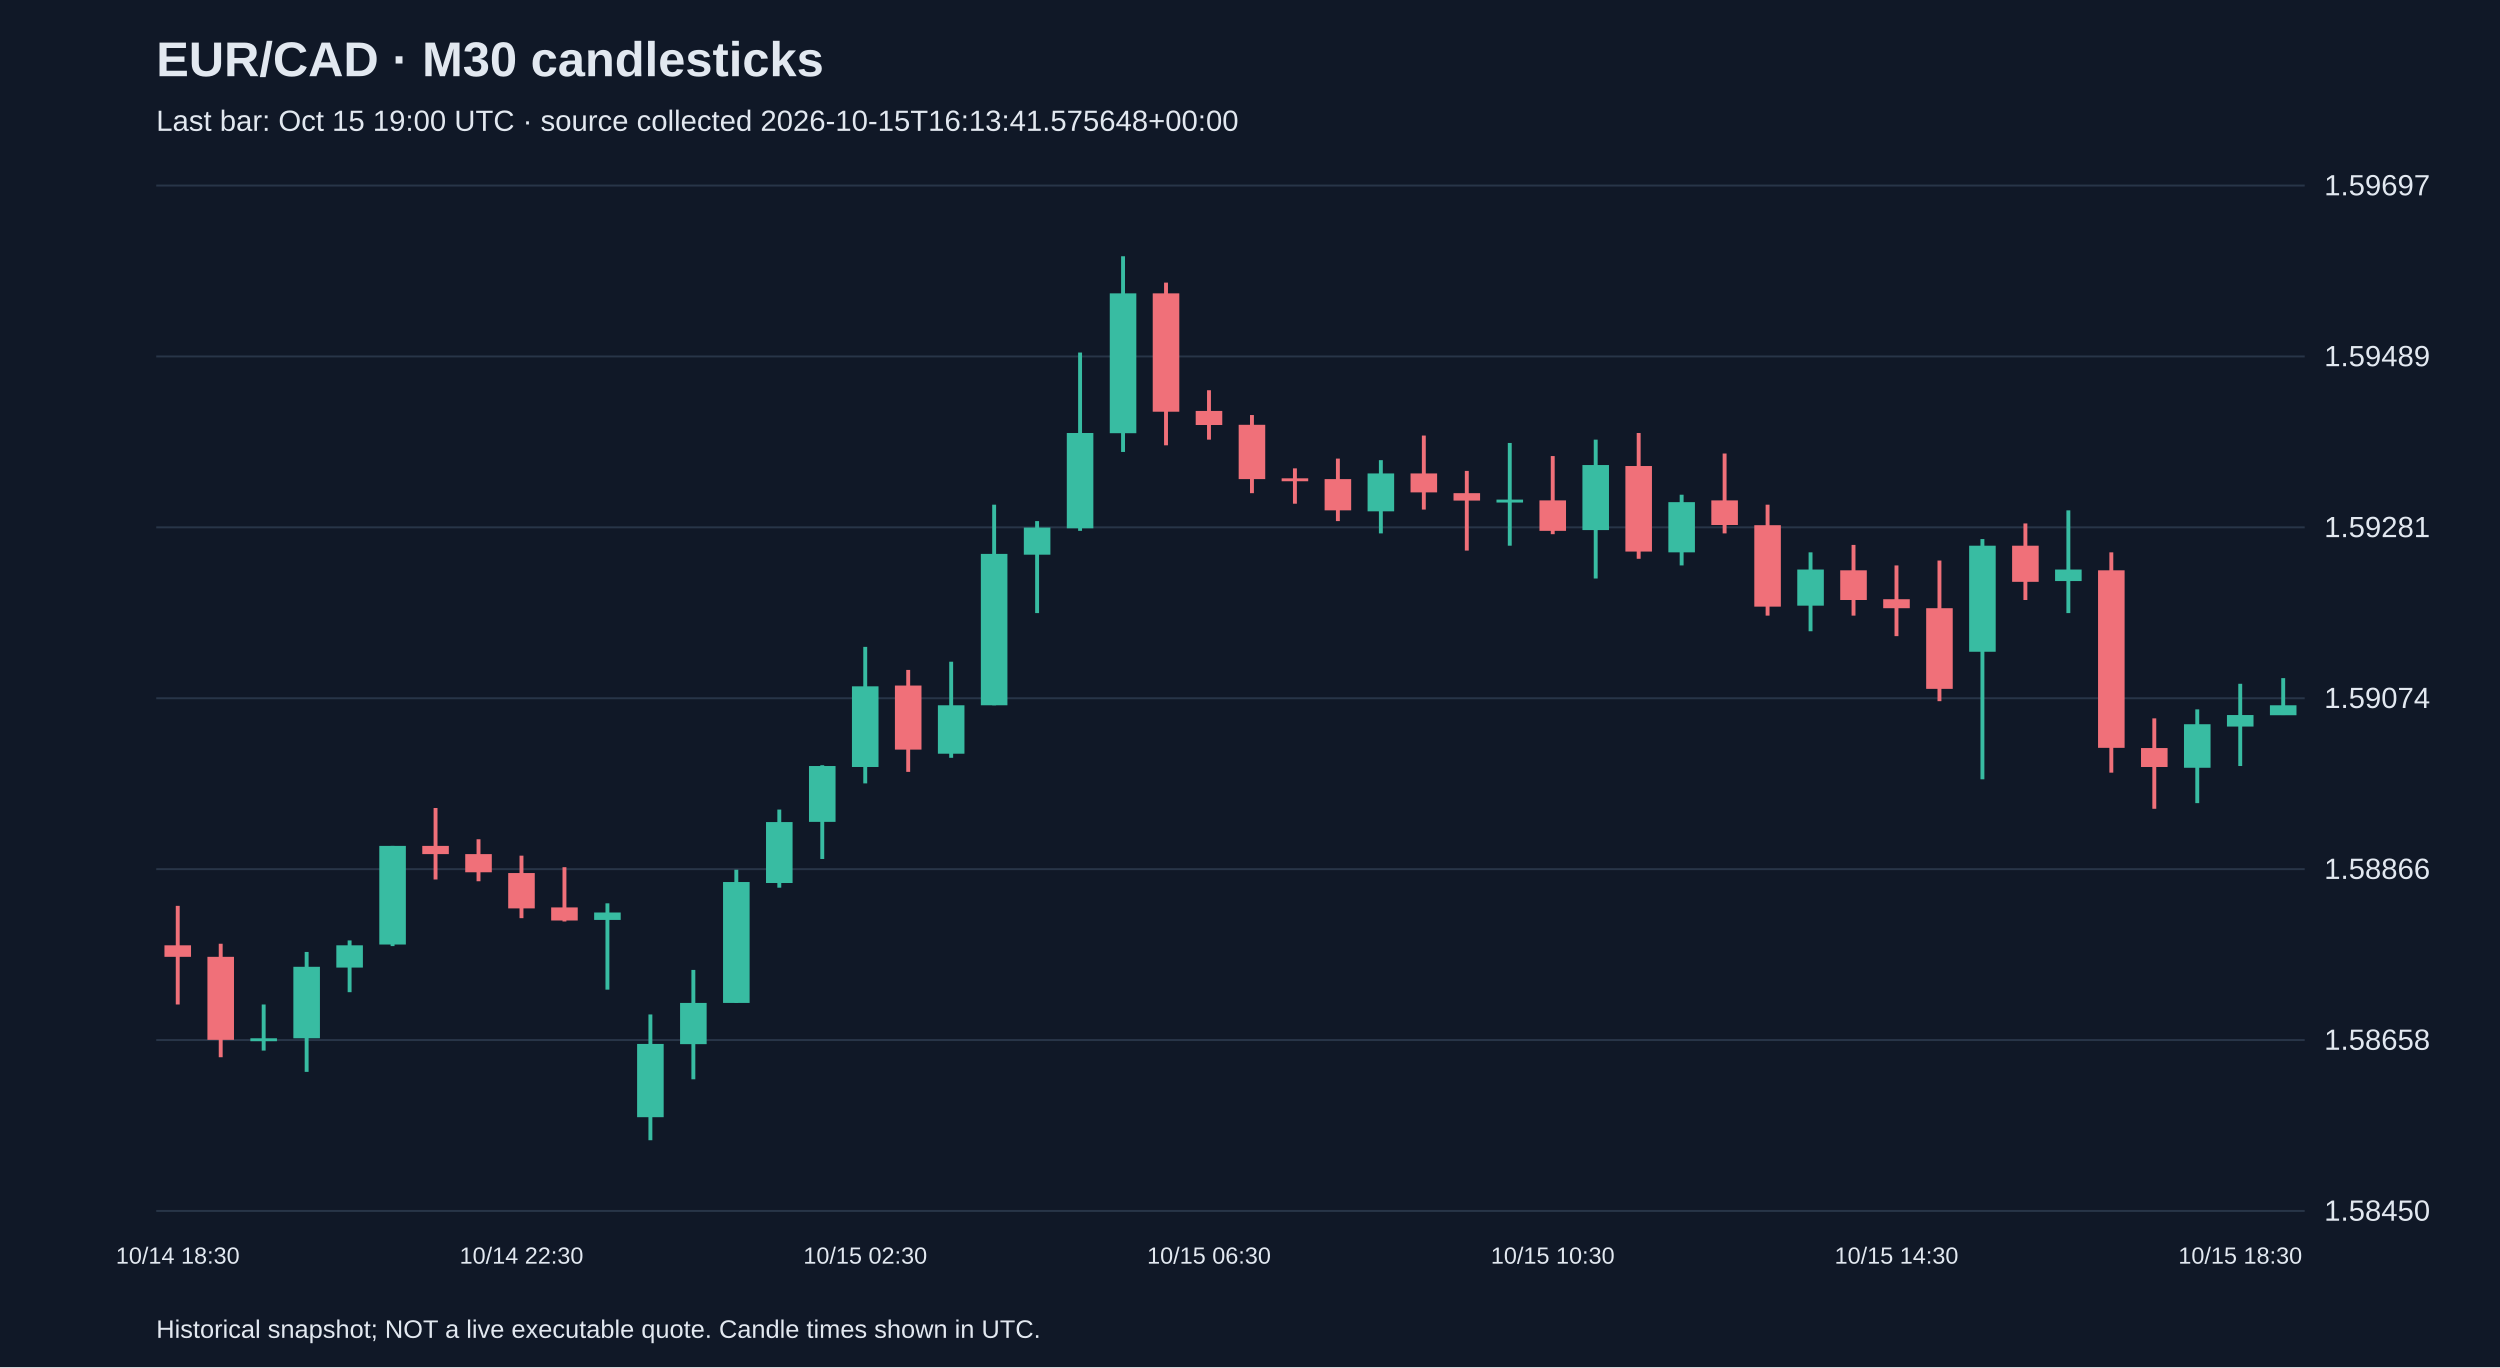
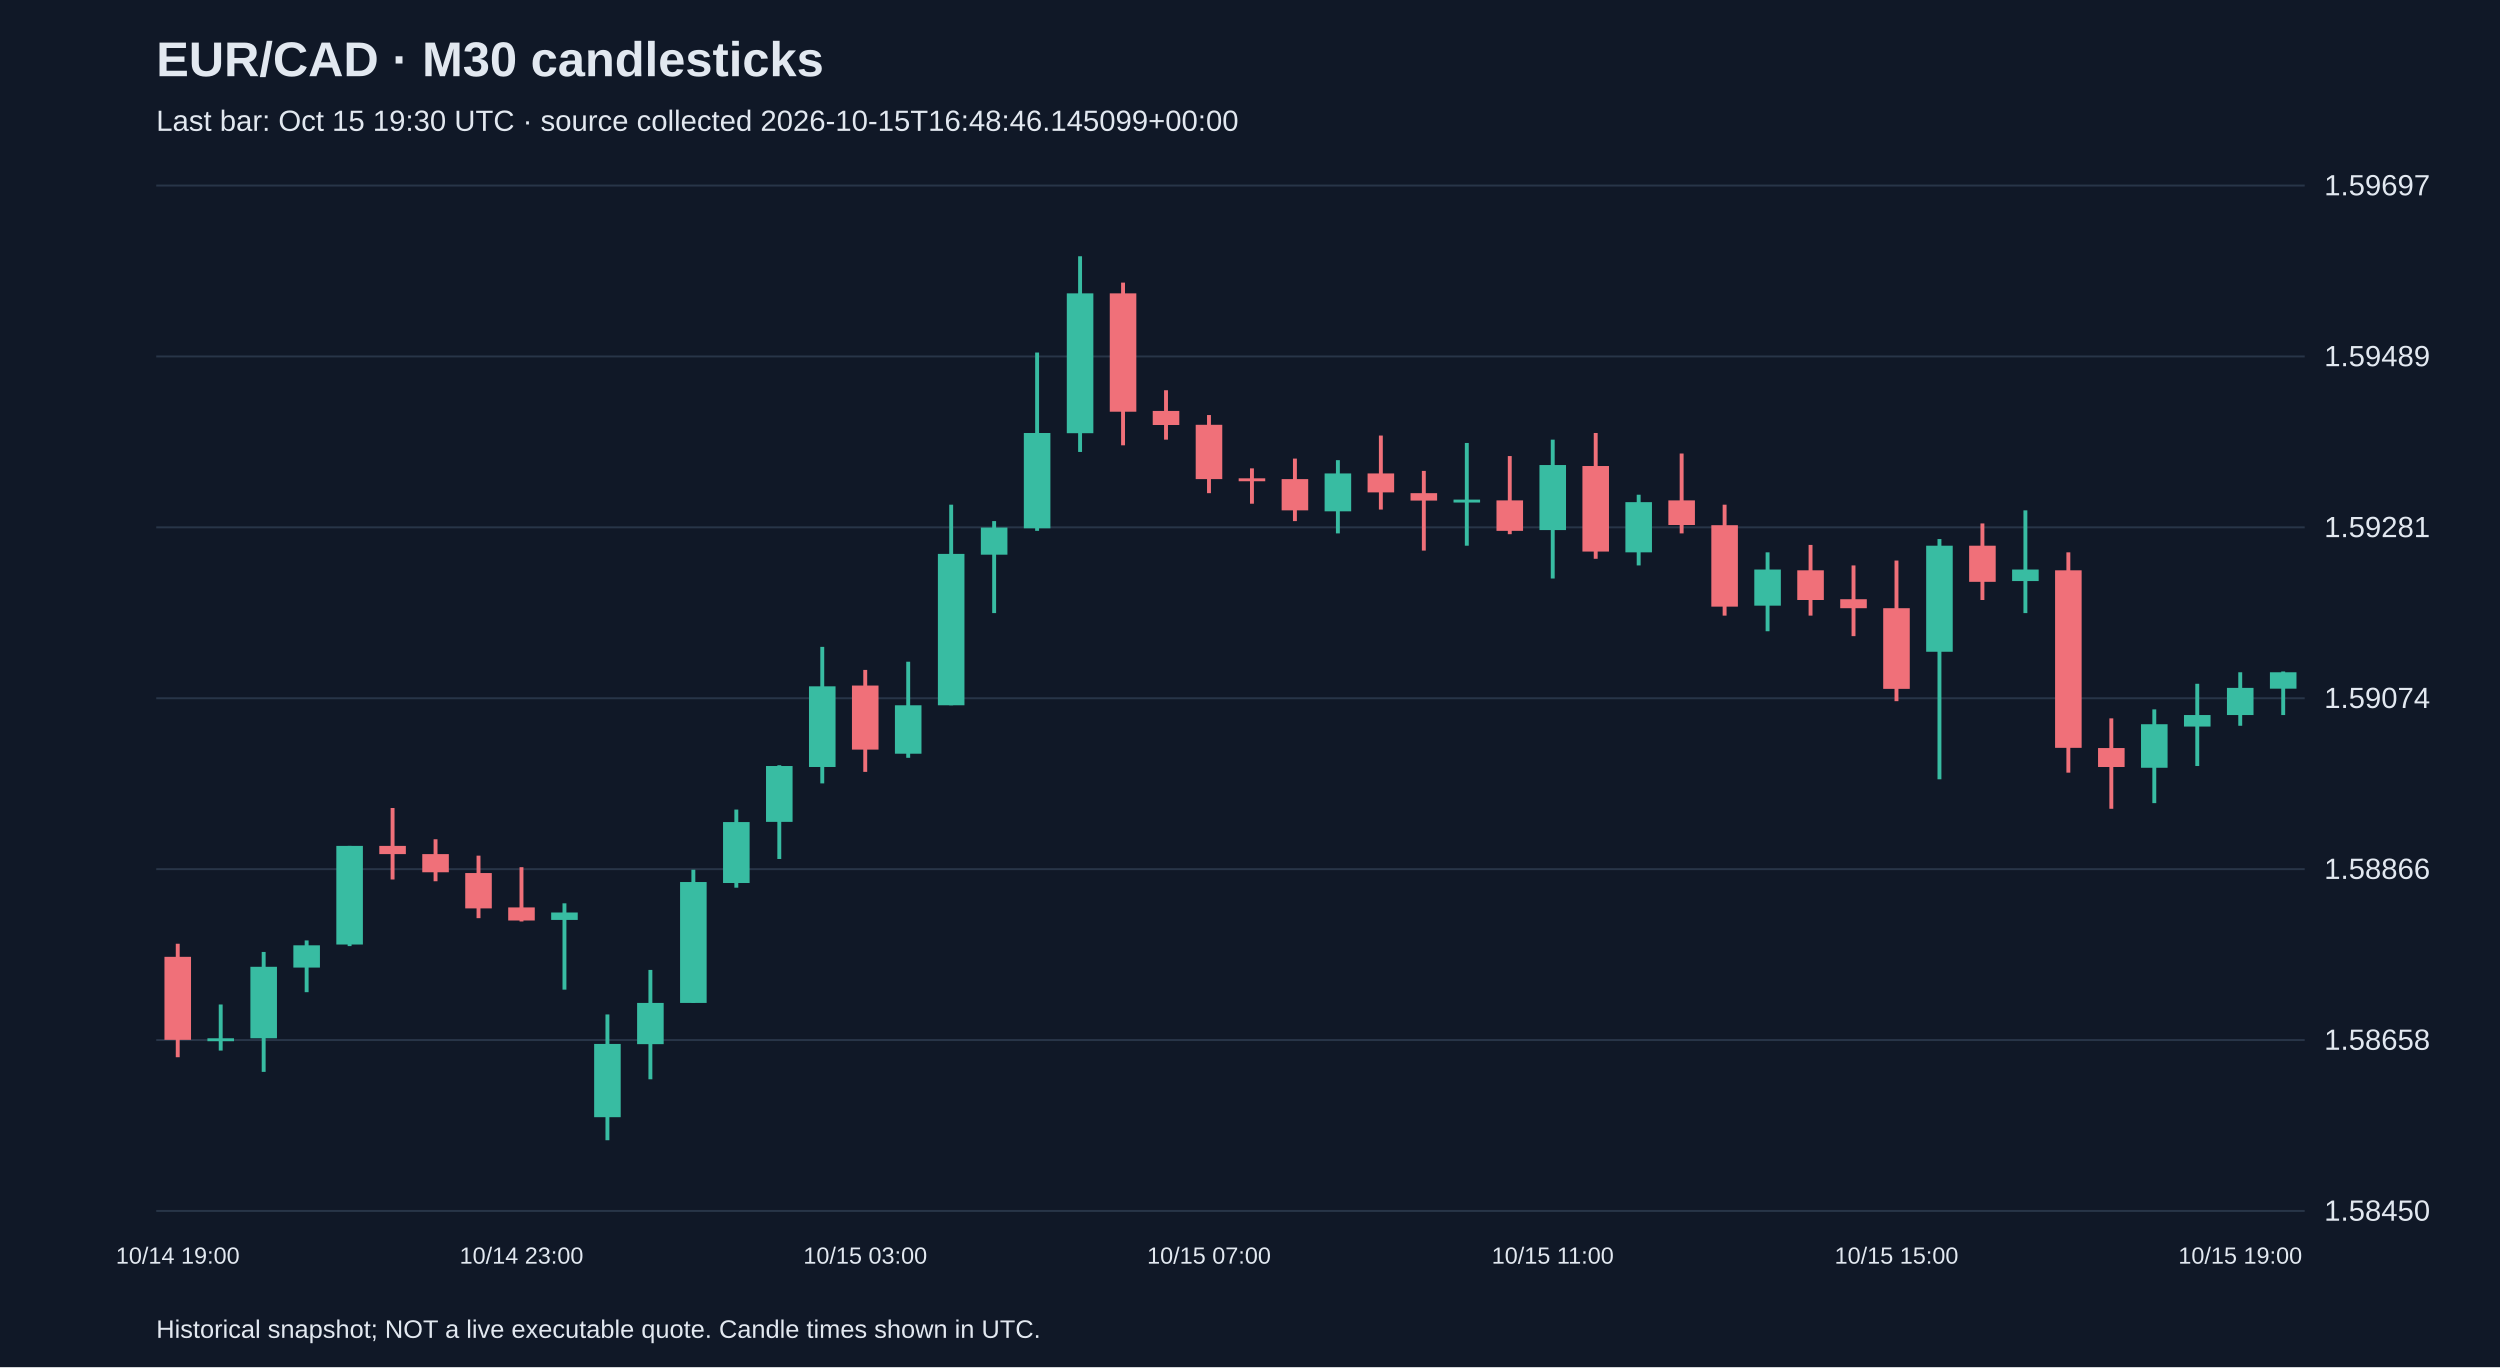
<svg xmlns="http://www.w3.org/2000/svg" viewBox="0 0 1280 700">
  <rect width="100%" height="100%" fill="#101827" />
  <style>text{font-family:Arial,sans-serif;fill:#e2e8f0}</style>
  <text x="80" y="39" font-size="25" font-weight="bold">EUR/CAD · M30 candlesticks</text>
-   <text x="80" y="67" font-size="15" fill="#a6b1c5">Last bar: Oct 15 19:00 UTC · source collected 2026-10-15T16:13:41.575648+00:00</text>
+   <text x="80" y="67" font-size="15" fill="#a6b1c5">Last bar: Oct 15 19:30 UTC · source collected 2026-10-15T16:48:46.145099+00:00</text>
  <line x1="80" y1="620.0" x2="1180" y2="620.0" stroke="#283548" />
  <text x="1190" y="625.0" font-size="15">1.58450</text>
  <line x1="80" y1="532.5" x2="1180" y2="532.5" stroke="#283548" />
  <text x="1190" y="537.5" font-size="15">1.58658</text>
  <line x1="80" y1="445.0" x2="1180" y2="445.0" stroke="#283548" />
  <text x="1190" y="450.0" font-size="15">1.58866</text>
  <line x1="80" y1="357.5" x2="1180" y2="357.5" stroke="#283548" />
  <text x="1190" y="362.5" font-size="15">1.59074</text>
  <line x1="80" y1="270.0" x2="1180" y2="270.0" stroke="#283548" />
  <text x="1190" y="275.0" font-size="15">1.59281</text>
  <line x1="80" y1="182.5" x2="1180" y2="182.5" stroke="#283548" />
  <text x="1190" y="187.5" font-size="15">1.59489</text>
  <line x1="80" y1="95.0" x2="1180" y2="95.0" stroke="#283548" />
  <text x="1190" y="100.0" font-size="15">1.59697</text>
-   <line x1="91.0" y1="463.8" x2="91.0" y2="514.3" stroke="#f07079" stroke-width="2" />
-   <rect x="84.2" y="484.0" width="13.6" height="5.9" fill="#f07079" />
-   <text x="91.0" y="647" text-anchor="middle" font-size="12">10/14 18:30</text>
-   <line x1="113.0" y1="483.2" x2="113.0" y2="541.3" stroke="#f07079" stroke-width="2" />
-   <rect x="106.2" y="489.9" width="13.6" height="42.5" fill="#f07079" />
-   <line x1="135.0" y1="514.3" x2="135.0" y2="537.9" stroke="#38bca2" stroke-width="2" />
-   <rect x="128.2" y="531.6" width="13.6" height="1.5" fill="#38bca2" />
-   <line x1="157.0" y1="487.4" x2="157.0" y2="548.8" stroke="#38bca2" stroke-width="2" />
-   <rect x="150.2" y="495.0" width="13.6" height="36.6" fill="#38bca2" />
-   <line x1="179.0" y1="481.5" x2="179.0" y2="508.0" stroke="#38bca2" stroke-width="2" />
-   <rect x="172.2" y="484.0" width="13.6" height="11.4" fill="#38bca2" />
-   <line x1="201.0" y1="433.1" x2="201.0" y2="484.4" stroke="#38bca2" stroke-width="2" />
-   <rect x="194.2" y="433.1" width="13.6" height="50.5" fill="#38bca2" />
-   <line x1="223.0" y1="413.7" x2="223.0" y2="450.3" stroke="#f07079" stroke-width="2" />
-   <rect x="216.2" y="433.1" width="13.6" height="4.2" fill="#f07079" />
-   <line x1="245.0" y1="429.7" x2="245.0" y2="451.2" stroke="#f07079" stroke-width="2" />
-   <rect x="238.2" y="437.3" width="13.6" height="9.3" fill="#f07079" />
-   <line x1="267.0" y1="438.1" x2="267.0" y2="470.1" stroke="#f07079" stroke-width="2" />
-   <rect x="260.2" y="447.0" width="13.6" height="18.1" fill="#f07079" />
-   <text x="267.0" y="647" text-anchor="middle" font-size="12">10/14 22:30</text>
-   <line x1="289.0" y1="444.0" x2="289.0" y2="471.8" stroke="#f07079" stroke-width="2" />
-   <rect x="282.2" y="464.6" width="13.6" height="6.7" fill="#f07079" />
-   <line x1="311.0" y1="462.5" x2="311.0" y2="506.7" stroke="#38bca2" stroke-width="2" />
-   <rect x="304.2" y="467.2" width="13.6" height="3.8" fill="#38bca2" />
-   <line x1="333.0" y1="519.4" x2="333.0" y2="583.8" stroke="#38bca2" stroke-width="2" />
-   <rect x="326.2" y="534.5" width="13.6" height="37.5" fill="#38bca2" />
-   <line x1="355.0" y1="496.6" x2="355.0" y2="552.6" stroke="#38bca2" stroke-width="2" />
-   <rect x="348.2" y="513.5" width="13.6" height="21.1" fill="#38bca2" />
-   <line x1="377.0" y1="445.3" x2="377.0" y2="513.5" stroke="#38bca2" stroke-width="2" />
-   <rect x="370.2" y="451.6" width="13.6" height="61.9" fill="#38bca2" />
-   <line x1="399.0" y1="414.5" x2="399.0" y2="454.5" stroke="#38bca2" stroke-width="2" />
-   <rect x="392.2" y="420.9" width="13.6" height="31.2" fill="#38bca2" />
-   <line x1="421.0" y1="391.8" x2="421.0" y2="439.8" stroke="#38bca2" stroke-width="2" />
-   <rect x="414.2" y="392.2" width="13.6" height="28.6" fill="#38bca2" />
-   <line x1="443.0" y1="331.2" x2="443.0" y2="401.1" stroke="#38bca2" stroke-width="2" />
-   <rect x="436.2" y="351.4" width="13.6" height="41.3" fill="#38bca2" />
-   <text x="443.0" y="647" text-anchor="middle" font-size="12">10/15 02:30</text>
-   <line x1="465.0" y1="343.0" x2="465.0" y2="395.2" stroke="#f07079" stroke-width="2" />
-   <rect x="458.2" y="351.0" width="13.6" height="32.8" fill="#f07079" />
-   <line x1="487.0" y1="338.8" x2="487.0" y2="388.0" stroke="#38bca2" stroke-width="2" />
-   <rect x="480.2" y="361.1" width="13.6" height="24.8" fill="#38bca2" />
-   <line x1="509.0" y1="258.4" x2="509.0" y2="361.1" stroke="#38bca2" stroke-width="2" />
-   <rect x="502.2" y="283.6" width="13.6" height="77.5" fill="#38bca2" />
-   <line x1="531.0" y1="266.8" x2="531.0" y2="313.9" stroke="#38bca2" stroke-width="2" />
-   <rect x="524.2" y="270.1" width="13.6" height="13.9" fill="#38bca2" />
-   <line x1="553.0" y1="180.5" x2="553.0" y2="271.8" stroke="#38bca2" stroke-width="2" />
-   <rect x="546.2" y="221.7" width="13.6" height="48.8" fill="#38bca2" />
-   <line x1="575.0" y1="131.2" x2="575.0" y2="231.4" stroke="#38bca2" stroke-width="2" />
-   <rect x="568.2" y="150.2" width="13.6" height="71.6" fill="#38bca2" />
-   <line x1="597.0" y1="144.7" x2="597.0" y2="228.0" stroke="#f07079" stroke-width="2" />
-   <rect x="590.2" y="150.2" width="13.6" height="60.6" fill="#f07079" />
-   <line x1="619.0" y1="199.8" x2="619.0" y2="225.1" stroke="#f07079" stroke-width="2" />
-   <rect x="612.2" y="210.4" width="13.6" height="7.2" fill="#f07079" />
-   <text x="619.0" y="647" text-anchor="middle" font-size="12">10/15 06:30</text>
-   <line x1="641.0" y1="212.5" x2="641.0" y2="252.5" stroke="#f07079" stroke-width="2" />
-   <rect x="634.2" y="217.5" width="13.6" height="27.8" fill="#f07079" />
-   <line x1="663.0" y1="239.8" x2="663.0" y2="257.9" stroke="#f07079" stroke-width="2" />
-   <rect x="656.2" y="244.9" width="13.6" height="1.5" fill="#f07079" />
-   <line x1="685.0" y1="234.8" x2="685.0" y2="266.8" stroke="#f07079" stroke-width="2" />
-   <rect x="678.2" y="245.3" width="13.6" height="16.0" fill="#f07079" />
-   <line x1="707.0" y1="235.6" x2="707.0" y2="273.1" stroke="#38bca2" stroke-width="2" />
-   <rect x="700.2" y="242.4" width="13.6" height="19.4" fill="#38bca2" />
-   <line x1="729.0" y1="223.0" x2="729.0" y2="260.9" stroke="#f07079" stroke-width="2" />
-   <rect x="722.2" y="242.4" width="13.6" height="9.7" fill="#f07079" />
-   <line x1="751.0" y1="241.1" x2="751.0" y2="281.9" stroke="#f07079" stroke-width="2" />
-   <rect x="744.2" y="252.5" width="13.6" height="3.8" fill="#f07079" />
-   <line x1="773.0" y1="226.8" x2="773.0" y2="279.4" stroke="#38bca2" stroke-width="2" />
-   <rect x="766.2" y="255.8" width="13.6" height="1.5" fill="#38bca2" />
-   <line x1="795.0" y1="233.5" x2="795.0" y2="273.5" stroke="#f07079" stroke-width="2" />
-   <rect x="788.2" y="256.2" width="13.6" height="15.6" fill="#f07079" />
-   <text x="795.0" y="647" text-anchor="middle" font-size="12">10/15 10:30</text>
-   <line x1="817.0" y1="225.1" x2="817.0" y2="296.2" stroke="#38bca2" stroke-width="2" />
-   <rect x="810.2" y="238.1" width="13.6" height="33.3" fill="#38bca2" />
-   <line x1="839.0" y1="221.7" x2="839.0" y2="286.1" stroke="#f07079" stroke-width="2" />
-   <rect x="832.2" y="238.6" width="13.6" height="43.8" fill="#f07079" />
-   <line x1="861.0" y1="253.3" x2="861.0" y2="289.5" stroke="#38bca2" stroke-width="2" />
-   <rect x="854.2" y="257.1" width="13.6" height="25.7" fill="#38bca2" />
-   <line x1="883.0" y1="232.2" x2="883.0" y2="273.1" stroke="#f07079" stroke-width="2" />
-   <rect x="876.2" y="256.2" width="13.6" height="12.6" fill="#f07079" />
-   <line x1="905.0" y1="258.4" x2="905.0" y2="315.2" stroke="#f07079" stroke-width="2" />
-   <rect x="898.2" y="268.9" width="13.6" height="41.7" fill="#f07079" />
-   <line x1="927.0" y1="282.8" x2="927.0" y2="323.2" stroke="#38bca2" stroke-width="2" />
-   <rect x="920.2" y="291.6" width="13.6" height="18.5" fill="#38bca2" />
-   <line x1="949.0" y1="279.0" x2="949.0" y2="315.2" stroke="#f07079" stroke-width="2" />
-   <rect x="942.2" y="292.0" width="13.6" height="15.2" fill="#f07079" />
-   <line x1="971.0" y1="289.5" x2="971.0" y2="325.7" stroke="#f07079" stroke-width="2" />
-   <rect x="964.2" y="306.8" width="13.6" height="4.6" fill="#f07079" />
-   <text x="971.0" y="647" text-anchor="middle" font-size="12">10/15 14:30</text>
-   <line x1="993.0" y1="287.0" x2="993.0" y2="359.0" stroke="#f07079" stroke-width="2" />
-   <rect x="986.2" y="311.4" width="13.6" height="41.3" fill="#f07079" />
-   <line x1="1015.0" y1="276.0" x2="1015.0" y2="399.0" stroke="#38bca2" stroke-width="2" />
-   <rect x="1008.2" y="279.4" width="13.6" height="54.3" fill="#38bca2" />
-   <line x1="1037.0" y1="268.0" x2="1037.0" y2="307.2" stroke="#f07079" stroke-width="2" />
-   <rect x="1030.2" y="279.4" width="13.6" height="18.5" fill="#f07079" />
-   <line x1="1059.0" y1="261.3" x2="1059.0" y2="313.9" stroke="#38bca2" stroke-width="2" />
-   <rect x="1052.2" y="291.6" width="13.6" height="5.9" fill="#38bca2" />
-   <line x1="1081.0" y1="282.8" x2="1081.0" y2="395.6" stroke="#f07079" stroke-width="2" />
-   <rect x="1074.2" y="292.0" width="13.6" height="90.9" fill="#f07079" />
-   <line x1="1103.0" y1="367.8" x2="1103.0" y2="414.1" stroke="#f07079" stroke-width="2" />
-   <rect x="1096.2" y="383.0" width="13.6" height="9.7" fill="#f07079" />
-   <line x1="1125.0" y1="363.2" x2="1125.0" y2="411.2" stroke="#38bca2" stroke-width="2" />
-   <rect x="1118.2" y="370.8" width="13.6" height="22.3" fill="#38bca2" />
-   <line x1="1147.0" y1="350.1" x2="1147.0" y2="392.2" stroke="#38bca2" stroke-width="2" />
-   <rect x="1140.2" y="366.1" width="13.6" height="5.9" fill="#38bca2" />
-   <text x="1147.0" y="647" text-anchor="middle" font-size="12">10/15 18:30</text>
-   <line x1="1169.0" y1="347.2" x2="1169.0" y2="366.1" stroke="#38bca2" stroke-width="2" />
-   <rect x="1162.2" y="361.1" width="13.6" height="5.1" fill="#38bca2" />
+   <line x1="91.0" y1="483.2" x2="91.0" y2="541.3" stroke="#f07079" stroke-width="2" />
+   <rect x="84.2" y="489.9" width="13.6" height="42.5" fill="#f07079" />
+   <text x="91.0" y="647" text-anchor="middle" font-size="12">10/14 19:00</text>
+   <line x1="113.0" y1="514.3" x2="113.0" y2="537.9" stroke="#38bca2" stroke-width="2" />
+   <rect x="106.2" y="531.6" width="13.6" height="1.5" fill="#38bca2" />
+   <line x1="135.0" y1="487.4" x2="135.0" y2="548.8" stroke="#38bca2" stroke-width="2" />
+   <rect x="128.2" y="495.0" width="13.6" height="36.6" fill="#38bca2" />
+   <line x1="157.0" y1="481.5" x2="157.0" y2="508.0" stroke="#38bca2" stroke-width="2" />
+   <rect x="150.2" y="484.0" width="13.6" height="11.4" fill="#38bca2" />
+   <line x1="179.0" y1="433.1" x2="179.0" y2="484.4" stroke="#38bca2" stroke-width="2" />
+   <rect x="172.2" y="433.1" width="13.6" height="50.5" fill="#38bca2" />
+   <line x1="201.0" y1="413.7" x2="201.0" y2="450.3" stroke="#f07079" stroke-width="2" />
+   <rect x="194.2" y="433.1" width="13.6" height="4.2" fill="#f07079" />
+   <line x1="223.0" y1="429.7" x2="223.0" y2="451.2" stroke="#f07079" stroke-width="2" />
+   <rect x="216.2" y="437.3" width="13.6" height="9.3" fill="#f07079" />
+   <line x1="245.0" y1="438.1" x2="245.0" y2="470.1" stroke="#f07079" stroke-width="2" />
+   <rect x="238.2" y="447.0" width="13.6" height="18.1" fill="#f07079" />
+   <line x1="267.0" y1="444.0" x2="267.0" y2="471.8" stroke="#f07079" stroke-width="2" />
+   <rect x="260.2" y="464.6" width="13.6" height="6.7" fill="#f07079" />
+   <text x="267.0" y="647" text-anchor="middle" font-size="12">10/14 23:00</text>
+   <line x1="289.0" y1="462.5" x2="289.0" y2="506.7" stroke="#38bca2" stroke-width="2" />
+   <rect x="282.2" y="467.2" width="13.6" height="3.8" fill="#38bca2" />
+   <line x1="311.0" y1="519.4" x2="311.0" y2="583.8" stroke="#38bca2" stroke-width="2" />
+   <rect x="304.2" y="534.5" width="13.6" height="37.5" fill="#38bca2" />
+   <line x1="333.0" y1="496.6" x2="333.0" y2="552.6" stroke="#38bca2" stroke-width="2" />
+   <rect x="326.2" y="513.5" width="13.6" height="21.1" fill="#38bca2" />
+   <line x1="355.0" y1="445.3" x2="355.0" y2="513.5" stroke="#38bca2" stroke-width="2" />
+   <rect x="348.2" y="451.6" width="13.6" height="61.9" fill="#38bca2" />
+   <line x1="377.0" y1="414.5" x2="377.0" y2="454.5" stroke="#38bca2" stroke-width="2" />
+   <rect x="370.2" y="420.9" width="13.6" height="31.2" fill="#38bca2" />
+   <line x1="399.0" y1="391.8" x2="399.0" y2="439.8" stroke="#38bca2" stroke-width="2" />
+   <rect x="392.2" y="392.2" width="13.6" height="28.6" fill="#38bca2" />
+   <line x1="421.0" y1="331.2" x2="421.0" y2="401.1" stroke="#38bca2" stroke-width="2" />
+   <rect x="414.2" y="351.4" width="13.6" height="41.3" fill="#38bca2" />
+   <line x1="443.0" y1="343.0" x2="443.0" y2="395.2" stroke="#f07079" stroke-width="2" />
+   <rect x="436.2" y="351.0" width="13.6" height="32.8" fill="#f07079" />
+   <text x="443.0" y="647" text-anchor="middle" font-size="12">10/15 03:00</text>
+   <line x1="465.0" y1="338.8" x2="465.0" y2="388.0" stroke="#38bca2" stroke-width="2" />
+   <rect x="458.2" y="361.1" width="13.6" height="24.8" fill="#38bca2" />
+   <line x1="487.0" y1="258.4" x2="487.0" y2="361.1" stroke="#38bca2" stroke-width="2" />
+   <rect x="480.2" y="283.6" width="13.6" height="77.5" fill="#38bca2" />
+   <line x1="509.0" y1="266.8" x2="509.0" y2="313.9" stroke="#38bca2" stroke-width="2" />
+   <rect x="502.2" y="270.1" width="13.6" height="13.9" fill="#38bca2" />
+   <line x1="531.0" y1="180.5" x2="531.0" y2="271.8" stroke="#38bca2" stroke-width="2" />
+   <rect x="524.2" y="221.7" width="13.6" height="48.8" fill="#38bca2" />
+   <line x1="553.0" y1="131.2" x2="553.0" y2="231.4" stroke="#38bca2" stroke-width="2" />
+   <rect x="546.2" y="150.2" width="13.6" height="71.6" fill="#38bca2" />
+   <line x1="575.0" y1="144.7" x2="575.0" y2="228.0" stroke="#f07079" stroke-width="2" />
+   <rect x="568.2" y="150.2" width="13.6" height="60.6" fill="#f07079" />
+   <line x1="597.0" y1="199.8" x2="597.0" y2="225.1" stroke="#f07079" stroke-width="2" />
+   <rect x="590.2" y="210.4" width="13.6" height="7.2" fill="#f07079" />
+   <line x1="619.0" y1="212.5" x2="619.0" y2="252.5" stroke="#f07079" stroke-width="2" />
+   <rect x="612.2" y="217.5" width="13.6" height="27.8" fill="#f07079" />
+   <text x="619.0" y="647" text-anchor="middle" font-size="12">10/15 07:00</text>
+   <line x1="641.0" y1="239.8" x2="641.0" y2="257.9" stroke="#f07079" stroke-width="2" />
+   <rect x="634.2" y="244.9" width="13.6" height="1.5" fill="#f07079" />
+   <line x1="663.0" y1="234.8" x2="663.0" y2="266.8" stroke="#f07079" stroke-width="2" />
+   <rect x="656.2" y="245.3" width="13.6" height="16.0" fill="#f07079" />
+   <line x1="685.0" y1="235.6" x2="685.0" y2="273.1" stroke="#38bca2" stroke-width="2" />
+   <rect x="678.2" y="242.4" width="13.6" height="19.4" fill="#38bca2" />
+   <line x1="707.0" y1="223.0" x2="707.0" y2="260.9" stroke="#f07079" stroke-width="2" />
+   <rect x="700.2" y="242.4" width="13.6" height="9.7" fill="#f07079" />
+   <line x1="729.0" y1="241.1" x2="729.0" y2="281.9" stroke="#f07079" stroke-width="2" />
+   <rect x="722.2" y="252.5" width="13.6" height="3.8" fill="#f07079" />
+   <line x1="751.0" y1="226.8" x2="751.0" y2="279.4" stroke="#38bca2" stroke-width="2" />
+   <rect x="744.2" y="255.8" width="13.6" height="1.5" fill="#38bca2" />
+   <line x1="773.0" y1="233.5" x2="773.0" y2="273.5" stroke="#f07079" stroke-width="2" />
+   <rect x="766.2" y="256.2" width="13.6" height="15.6" fill="#f07079" />
+   <line x1="795.0" y1="225.1" x2="795.0" y2="296.2" stroke="#38bca2" stroke-width="2" />
+   <rect x="788.2" y="238.1" width="13.6" height="33.3" fill="#38bca2" />
+   <text x="795.0" y="647" text-anchor="middle" font-size="12">10/15 11:00</text>
+   <line x1="817.0" y1="221.7" x2="817.0" y2="286.1" stroke="#f07079" stroke-width="2" />
+   <rect x="810.2" y="238.6" width="13.6" height="43.8" fill="#f07079" />
+   <line x1="839.0" y1="253.3" x2="839.0" y2="289.5" stroke="#38bca2" stroke-width="2" />
+   <rect x="832.2" y="257.1" width="13.6" height="25.7" fill="#38bca2" />
+   <line x1="861.0" y1="232.2" x2="861.0" y2="273.1" stroke="#f07079" stroke-width="2" />
+   <rect x="854.2" y="256.2" width="13.6" height="12.6" fill="#f07079" />
+   <line x1="883.0" y1="258.4" x2="883.0" y2="315.2" stroke="#f07079" stroke-width="2" />
+   <rect x="876.2" y="268.9" width="13.6" height="41.7" fill="#f07079" />
+   <line x1="905.0" y1="282.8" x2="905.0" y2="323.2" stroke="#38bca2" stroke-width="2" />
+   <rect x="898.2" y="291.6" width="13.6" height="18.5" fill="#38bca2" />
+   <line x1="927.0" y1="279.0" x2="927.0" y2="315.2" stroke="#f07079" stroke-width="2" />
+   <rect x="920.2" y="292.0" width="13.6" height="15.2" fill="#f07079" />
+   <line x1="949.0" y1="289.5" x2="949.0" y2="325.7" stroke="#f07079" stroke-width="2" />
+   <rect x="942.2" y="306.8" width="13.6" height="4.6" fill="#f07079" />
+   <line x1="971.0" y1="287.0" x2="971.0" y2="359.0" stroke="#f07079" stroke-width="2" />
+   <rect x="964.2" y="311.4" width="13.6" height="41.3" fill="#f07079" />
+   <text x="971.0" y="647" text-anchor="middle" font-size="12">10/15 15:00</text>
+   <line x1="993.0" y1="276.0" x2="993.0" y2="399.0" stroke="#38bca2" stroke-width="2" />
+   <rect x="986.2" y="279.4" width="13.6" height="54.3" fill="#38bca2" />
+   <line x1="1015.0" y1="268.0" x2="1015.0" y2="307.2" stroke="#f07079" stroke-width="2" />
+   <rect x="1008.2" y="279.4" width="13.6" height="18.5" fill="#f07079" />
+   <line x1="1037.0" y1="261.3" x2="1037.0" y2="313.9" stroke="#38bca2" stroke-width="2" />
+   <rect x="1030.2" y="291.6" width="13.6" height="5.9" fill="#38bca2" />
+   <line x1="1059.0" y1="282.8" x2="1059.0" y2="395.6" stroke="#f07079" stroke-width="2" />
+   <rect x="1052.2" y="292.0" width="13.6" height="90.9" fill="#f07079" />
+   <line x1="1081.0" y1="367.8" x2="1081.0" y2="414.1" stroke="#f07079" stroke-width="2" />
+   <rect x="1074.2" y="383.0" width="13.6" height="9.7" fill="#f07079" />
+   <line x1="1103.0" y1="363.2" x2="1103.0" y2="411.2" stroke="#38bca2" stroke-width="2" />
+   <rect x="1096.2" y="370.8" width="13.6" height="22.3" fill="#38bca2" />
+   <line x1="1125.0" y1="350.1" x2="1125.0" y2="392.2" stroke="#38bca2" stroke-width="2" />
+   <rect x="1118.2" y="366.1" width="13.6" height="5.9" fill="#38bca2" />
+   <line x1="1147.0" y1="344.2" x2="1147.0" y2="371.6" stroke="#38bca2" stroke-width="2" />
+   <rect x="1140.2" y="352.2" width="13.6" height="13.9" fill="#38bca2" />
+   <text x="1147.0" y="647" text-anchor="middle" font-size="12">10/15 19:00</text>
+   <line x1="1169.0" y1="343.8" x2="1169.0" y2="366.1" stroke="#38bca2" stroke-width="2" />
+   <rect x="1162.2" y="344.2" width="13.6" height="8.4" fill="#38bca2" />
  <text x="80" y="685" font-size="13">Historical snapshot; NOT a live executable quote. Candle times shown in UTC.</text>
</svg>
